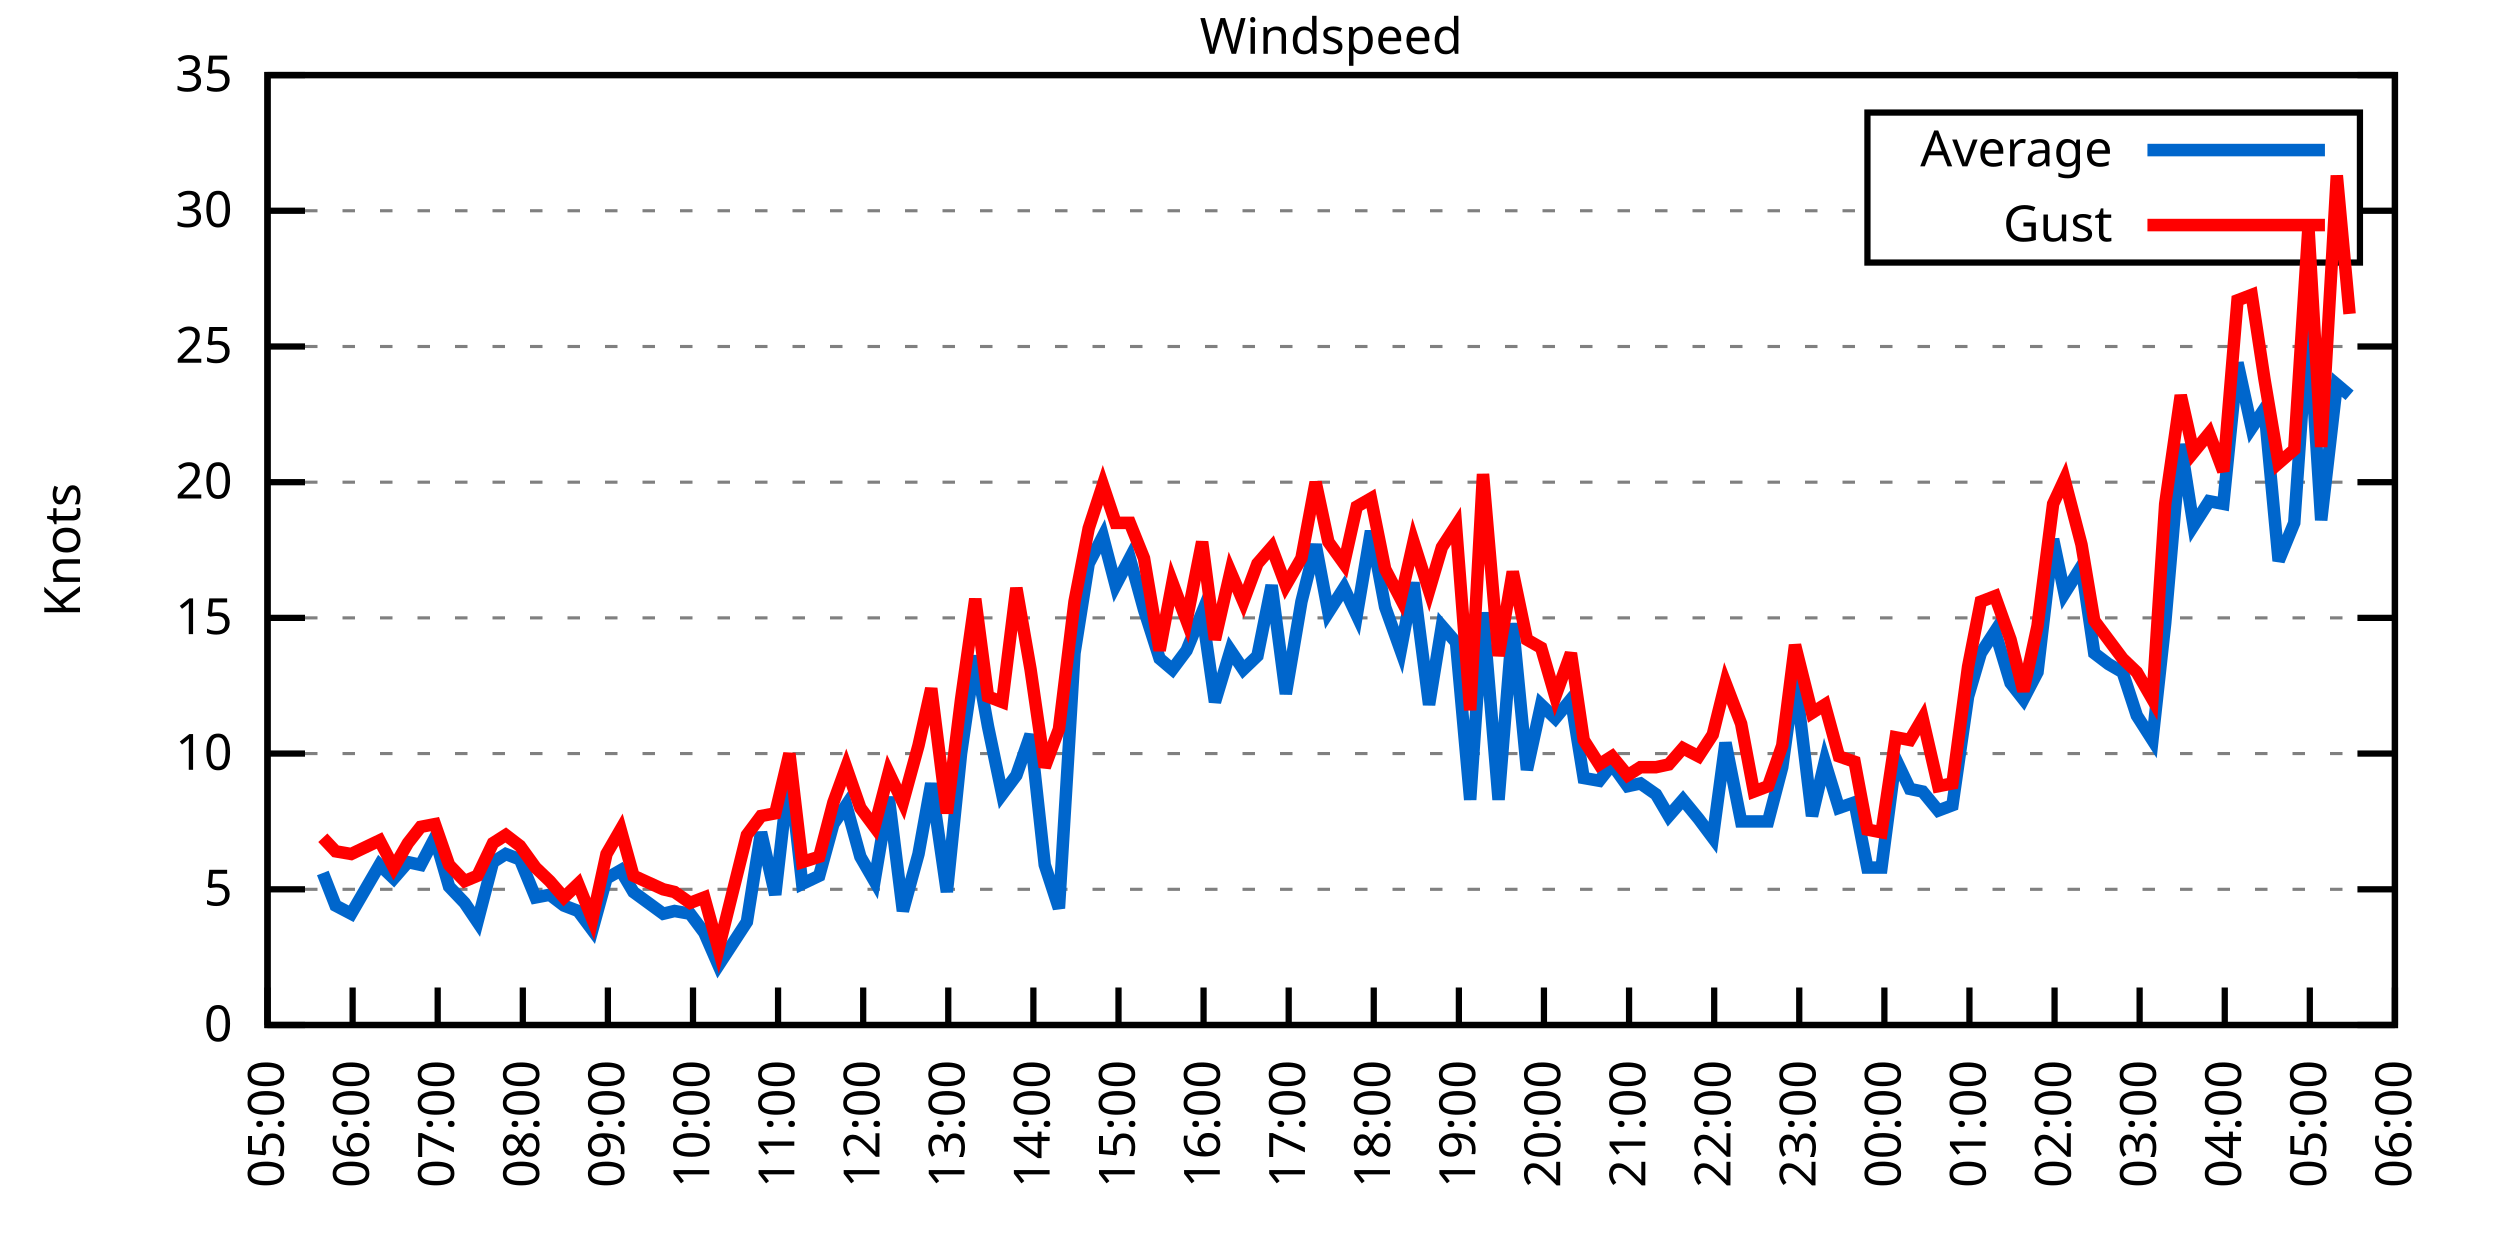
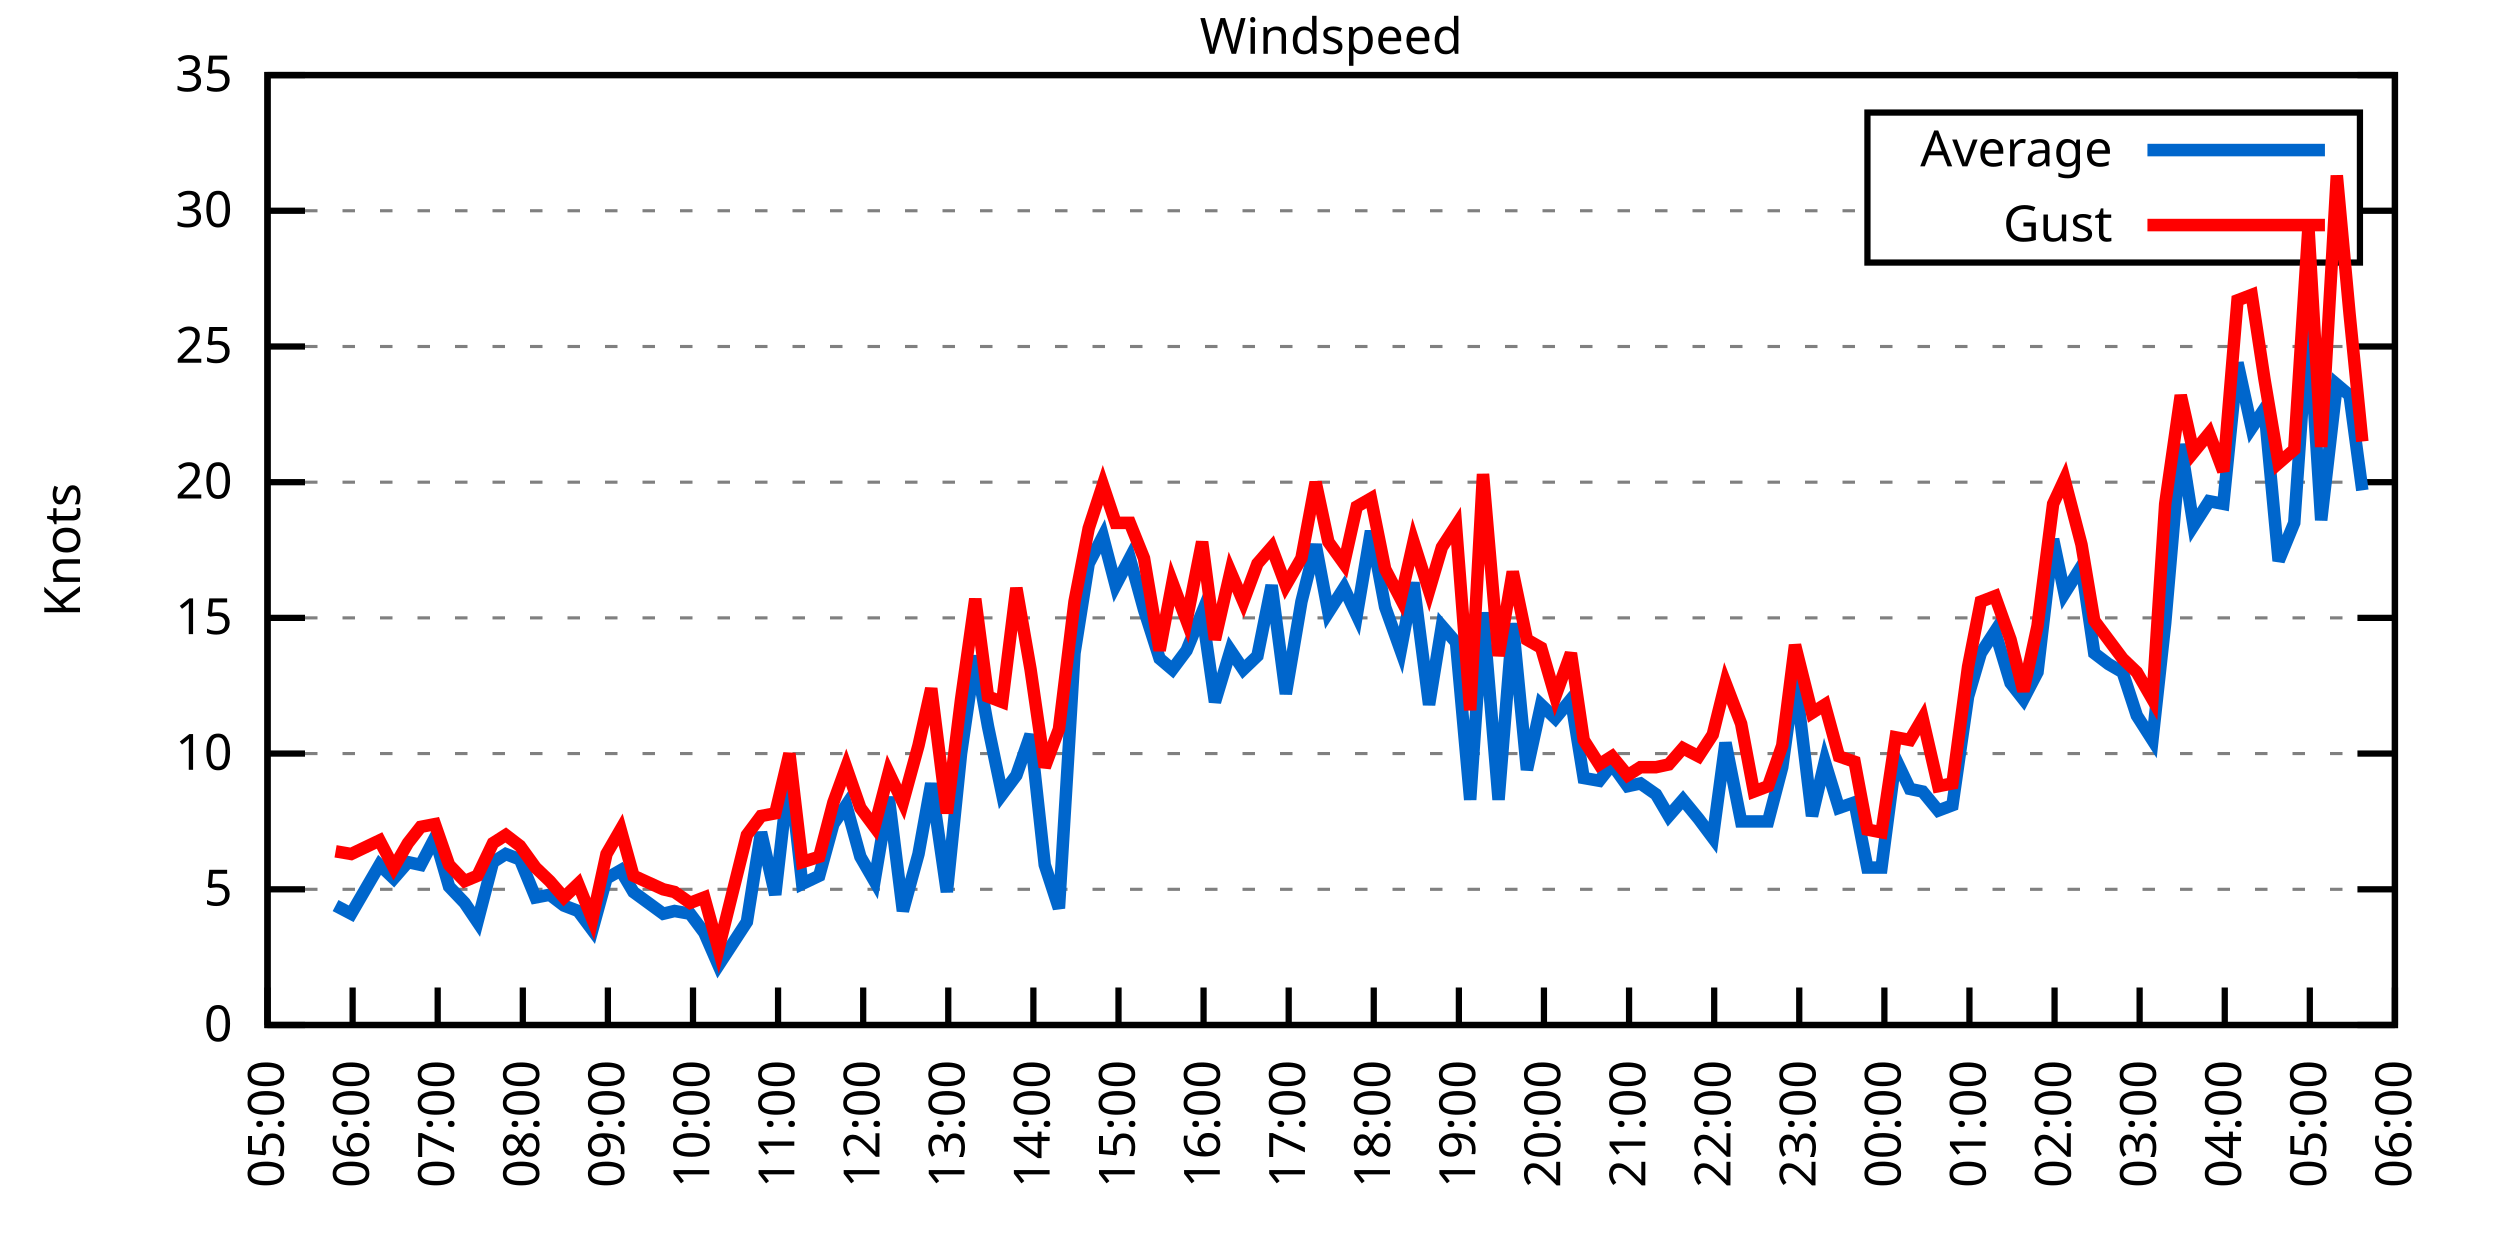
<svg xmlns="http://www.w3.org/2000/svg" xmlns:xlink="http://www.w3.org/1999/xlink" width="400" height="200" viewBox="0 0 400 200">
  <g id="gnuplot_canvas">
    <rect x="0" y="0" width="400" height="200" fill="none" />
    <defs>
      <circle id="gpDot" r="0.5" stroke-width="0.5" stroke="currentColor" />
      <path id="gpPt0" stroke-width="0.333" stroke="currentColor" d="M-1,0 h2 M0,-1 v2" />
      <path id="gpPt1" stroke-width="0.333" stroke="currentColor" d="M-1,-1 L1,1 M1,-1 L-1,1" />
      <path id="gpPt2" stroke-width="0.333" stroke="currentColor" d="M-1,0 L1,0 M0,-1 L0,1 M-1,-1 L1,1 M-1,1 L1,-1" />
      <rect id="gpPt3" stroke-width="0.333" stroke="currentColor" x="-1" y="-1" width="2" height="2" />
      <rect id="gpPt4" stroke-width="0.333" stroke="currentColor" fill="currentColor" x="-1" y="-1" width="2" height="2" />
      <circle id="gpPt5" stroke-width="0.333" stroke="currentColor" cx="0" cy="0" r="1" />
      <use xlink:href="#gpPt5" id="gpPt6" fill="currentColor" stroke="none" />
      <path id="gpPt7" stroke-width="0.333" stroke="currentColor" d="M0,-1.33 L-1.33,0.67 L1.33,0.67 z" />
      <use xlink:href="#gpPt7" id="gpPt8" fill="currentColor" stroke="none" />
      <use xlink:href="#gpPt7" id="gpPt9" stroke="currentColor" transform="rotate(180)" />
      <use xlink:href="#gpPt9" id="gpPt10" fill="currentColor" stroke="none" />
      <use xlink:href="#gpPt3" id="gpPt11" stroke="currentColor" transform="rotate(45)" />
      <use xlink:href="#gpPt11" id="gpPt12" fill="currentColor" stroke="none" />
      <path id="gpPt13" stroke-width="0.333" stroke="currentColor" d="M0,1.330 L1.265,0.411 L0.782,-1.067 L-0.782,-1.076 L-1.265,0.411 z" />
      <use xlink:href="#gpPt13" id="gpPt14" fill="currentColor" stroke="none" />
      <filter id="textbox" filterUnits="objectBoundingBox" x="0" y="0" height="1" width="1">
        <feFlood flood-color="white" flood-opacity="1" result="bgnd" />
        <feComposite in="SourceGraphic" in2="bgnd" operator="atop" />
      </filter>
      <filter id="greybox" filterUnits="objectBoundingBox" x="0" y="0" height="1" width="1">
        <feFlood flood-color="lightgrey" flood-opacity="1" result="grey" />
        <feComposite in="SourceGraphic" in2="grey" operator="atop" />
      </filter>
    </defs>
    <g fill="none" color="white" stroke="currentColor" stroke-width="1.00" stroke-linecap="butt" stroke-linejoin="miter">
</g>
    <g fill="none" color="black" stroke="currentColor" stroke-width="1.00" stroke-linecap="butt" stroke-linejoin="miter">
      <g stroke="none" shape-rendering="crispEdges">
        <polygon fill="rgb(255, 255, 255)" points="42.80,164.00 383.18,164.00 383.18,12.02 42.80,12.02 " />
      </g>
    </g>
    <g fill="none" color="black" stroke="currentColor" stroke-width="1.00" stroke-linecap="butt" stroke-linejoin="miter">
</g>
    <g fill="none" color="black" stroke="black" stroke-width="0.50" stroke-linecap="butt" stroke-linejoin="miter">
</g>
    <g fill="none" color="gray" stroke="currentColor" stroke-width="0.50" stroke-linecap="butt" stroke-linejoin="miter">
      <path stroke="gray" stroke-dasharray="2,4" class="gridline" d="M42.80,164.00 L383.19,164.00  " />
    </g>
    <g fill="none" color="gray" stroke="gray" stroke-width="1.00" stroke-linecap="butt" stroke-linejoin="miter">
</g>
    <g fill="none" color="black" stroke="currentColor" stroke-width="1.00" stroke-linecap="butt" stroke-linejoin="miter">
      <path stroke="black" d="M42.80,164.00 L48.80,164.00 M383.19,164.00 L377.19,164.00  " />
      <g transform="translate(37.20,166.60)" stroke="none" fill="black" font-family="Sans" font-size="8.00" text-anchor="end">
        <text>
          <tspan font-family="Sans"> 0</tspan>
        </text>
      </g>
    </g>
    <g fill="none" color="black" stroke="currentColor" stroke-width="1.00" stroke-linecap="butt" stroke-linejoin="miter">
</g>
    <g fill="none" color="black" stroke="black" stroke-width="0.50" stroke-linecap="butt" stroke-linejoin="miter">
</g>
    <g fill="none" color="gray" stroke="currentColor" stroke-width="0.50" stroke-linecap="butt" stroke-linejoin="miter">
      <path stroke="gray" stroke-dasharray="2,4" class="gridline" d="M42.80,142.29 L383.19,142.29  " />
    </g>
    <g fill="none" color="gray" stroke="gray" stroke-width="1.00" stroke-linecap="butt" stroke-linejoin="miter">
</g>
    <g fill="none" color="black" stroke="currentColor" stroke-width="1.00" stroke-linecap="butt" stroke-linejoin="miter">
      <path stroke="black" d="M42.80,142.29 L48.80,142.29 M383.19,142.29 L377.19,142.29  " />
      <g transform="translate(37.20,144.89)" stroke="none" fill="black" font-family="Sans" font-size="8.00" text-anchor="end">
        <text>
          <tspan font-family="Sans"> 5</tspan>
        </text>
      </g>
    </g>
    <g fill="none" color="black" stroke="currentColor" stroke-width="1.00" stroke-linecap="butt" stroke-linejoin="miter">
</g>
    <g fill="none" color="black" stroke="black" stroke-width="0.50" stroke-linecap="butt" stroke-linejoin="miter">
</g>
    <g fill="none" color="gray" stroke="currentColor" stroke-width="0.50" stroke-linecap="butt" stroke-linejoin="miter">
      <path stroke="gray" stroke-dasharray="2,4" class="gridline" d="M42.80,120.57 L383.19,120.57  " />
    </g>
    <g fill="none" color="gray" stroke="gray" stroke-width="1.00" stroke-linecap="butt" stroke-linejoin="miter">
</g>
    <g fill="none" color="black" stroke="currentColor" stroke-width="1.00" stroke-linecap="butt" stroke-linejoin="miter">
      <path stroke="black" d="M42.80,120.57 L48.80,120.57 M383.19,120.57 L377.19,120.57  " />
      <g transform="translate(37.20,123.17)" stroke="none" fill="black" font-family="Sans" font-size="8.00" text-anchor="end">
        <text>
          <tspan font-family="Sans"> 10</tspan>
        </text>
      </g>
    </g>
    <g fill="none" color="black" stroke="currentColor" stroke-width="1.00" stroke-linecap="butt" stroke-linejoin="miter">
</g>
    <g fill="none" color="black" stroke="black" stroke-width="0.50" stroke-linecap="butt" stroke-linejoin="miter">
</g>
    <g fill="none" color="gray" stroke="currentColor" stroke-width="0.50" stroke-linecap="butt" stroke-linejoin="miter">
      <path stroke="gray" stroke-dasharray="2,4" class="gridline" d="M42.80,98.86 L383.19,98.86  " />
    </g>
    <g fill="none" color="gray" stroke="gray" stroke-width="1.00" stroke-linecap="butt" stroke-linejoin="miter">
</g>
    <g fill="none" color="black" stroke="currentColor" stroke-width="1.00" stroke-linecap="butt" stroke-linejoin="miter">
      <path stroke="black" d="M42.80,98.86 L48.80,98.86 M383.19,98.86 L377.19,98.86  " />
      <g transform="translate(37.20,101.46)" stroke="none" fill="black" font-family="Sans" font-size="8.00" text-anchor="end">
        <text>
          <tspan font-family="Sans"> 15</tspan>
        </text>
      </g>
    </g>
    <g fill="none" color="black" stroke="currentColor" stroke-width="1.00" stroke-linecap="butt" stroke-linejoin="miter">
</g>
    <g fill="none" color="black" stroke="black" stroke-width="0.50" stroke-linecap="butt" stroke-linejoin="miter">
</g>
    <g fill="none" color="gray" stroke="currentColor" stroke-width="0.50" stroke-linecap="butt" stroke-linejoin="miter">
      <path stroke="gray" stroke-dasharray="2,4" class="gridline" d="M42.80,77.15 L383.19,77.15  " />
    </g>
    <g fill="none" color="gray" stroke="gray" stroke-width="1.00" stroke-linecap="butt" stroke-linejoin="miter">
</g>
    <g fill="none" color="black" stroke="currentColor" stroke-width="1.00" stroke-linecap="butt" stroke-linejoin="miter">
      <path stroke="black" d="M42.80,77.15 L48.80,77.15 M383.19,77.15 L377.19,77.15  " />
      <g transform="translate(37.20,79.75)" stroke="none" fill="black" font-family="Sans" font-size="8.00" text-anchor="end">
        <text>
          <tspan font-family="Sans"> 20</tspan>
        </text>
      </g>
    </g>
    <g fill="none" color="black" stroke="currentColor" stroke-width="1.00" stroke-linecap="butt" stroke-linejoin="miter">
</g>
    <g fill="none" color="black" stroke="black" stroke-width="0.50" stroke-linecap="butt" stroke-linejoin="miter">
</g>
    <g fill="none" color="gray" stroke="currentColor" stroke-width="0.50" stroke-linecap="butt" stroke-linejoin="miter">
      <path stroke="gray" stroke-dasharray="2,4" class="gridline" d="M42.80,55.44 L383.19,55.44  " />
    </g>
    <g fill="none" color="gray" stroke="gray" stroke-width="1.00" stroke-linecap="butt" stroke-linejoin="miter">
</g>
    <g fill="none" color="black" stroke="currentColor" stroke-width="1.00" stroke-linecap="butt" stroke-linejoin="miter">
      <path stroke="black" d="M42.80,55.44 L48.80,55.44 M383.19,55.44 L377.19,55.44  " />
      <g transform="translate(37.20,58.04)" stroke="none" fill="black" font-family="Sans" font-size="8.00" text-anchor="end">
        <text>
          <tspan font-family="Sans"> 25</tspan>
        </text>
      </g>
    </g>
    <g fill="none" color="black" stroke="currentColor" stroke-width="1.00" stroke-linecap="butt" stroke-linejoin="miter">
</g>
    <g fill="none" color="black" stroke="black" stroke-width="0.50" stroke-linecap="butt" stroke-linejoin="miter">
</g>
    <g fill="none" color="gray" stroke="currentColor" stroke-width="0.50" stroke-linecap="butt" stroke-linejoin="miter">
      <path stroke="gray" stroke-dasharray="2,4" class="gridline" d="M42.80,33.72 L298.79,33.72 M377.59,33.72 L383.19,33.72  " />
    </g>
    <g fill="none" color="gray" stroke="gray" stroke-width="1.00" stroke-linecap="butt" stroke-linejoin="miter">
</g>
    <g fill="none" color="black" stroke="currentColor" stroke-width="1.00" stroke-linecap="butt" stroke-linejoin="miter">
      <path stroke="black" d="M42.80,33.72 L48.80,33.72 M383.19,33.72 L377.19,33.72  " />
      <g transform="translate(37.20,36.32)" stroke="none" fill="black" font-family="Sans" font-size="8.00" text-anchor="end">
        <text>
          <tspan font-family="Sans"> 30</tspan>
        </text>
      </g>
    </g>
    <g fill="none" color="black" stroke="currentColor" stroke-width="1.00" stroke-linecap="butt" stroke-linejoin="miter">
</g>
    <g fill="none" color="black" stroke="black" stroke-width="0.50" stroke-linecap="butt" stroke-linejoin="miter">
</g>
    <g fill="none" color="gray" stroke="currentColor" stroke-width="0.50" stroke-linecap="butt" stroke-linejoin="miter">
      <path stroke="gray" stroke-dasharray="2,4" class="gridline" d="M42.80,12.01 L383.19,12.01  " />
    </g>
    <g fill="none" color="gray" stroke="gray" stroke-width="1.00" stroke-linecap="butt" stroke-linejoin="miter">
</g>
    <g fill="none" color="black" stroke="currentColor" stroke-width="1.00" stroke-linecap="butt" stroke-linejoin="miter">
      <path stroke="black" d="M42.80,12.01 L48.80,12.01 M383.19,12.01 L377.19,12.01  " />
      <g transform="translate(37.20,14.61)" stroke="none" fill="black" font-family="Sans" font-size="8.00" text-anchor="end">
        <text>
          <tspan font-family="Sans"> 35</tspan>
        </text>
      </g>
    </g>
    <g fill="none" color="black" stroke="currentColor" stroke-width="1.00" stroke-linecap="butt" stroke-linejoin="miter">
      <path stroke="black" d="M42.80,164.00 L42.80,158.00  " />
      <g transform="translate(45.40,169.60) rotate(270.00)" stroke="none" fill="black" font-family="Sans" font-size="8.00" text-anchor="end">
        <text>
          <tspan font-family="Sans">05:00</tspan>
        </text>
      </g>
    </g>
    <g fill="none" color="black" stroke="currentColor" stroke-width="1.00" stroke-linecap="butt" stroke-linejoin="miter">
      <path stroke="black" d="M56.42,164.00 L56.42,158.00  " />
      <g transform="translate(59.02,169.60) rotate(270.00)" stroke="none" fill="black" font-family="Sans" font-size="8.00" text-anchor="end">
        <text>
          <tspan font-family="Sans">06:00</tspan>
        </text>
      </g>
    </g>
    <g fill="none" color="black" stroke="currentColor" stroke-width="1.00" stroke-linecap="butt" stroke-linejoin="miter">
      <path stroke="black" d="M70.03,164.00 L70.03,158.00  " />
      <g transform="translate(72.63,169.60) rotate(270.00)" stroke="none" fill="black" font-family="Sans" font-size="8.00" text-anchor="end">
        <text>
          <tspan font-family="Sans">07:00</tspan>
        </text>
      </g>
    </g>
    <g fill="none" color="black" stroke="currentColor" stroke-width="1.00" stroke-linecap="butt" stroke-linejoin="miter">
      <path stroke="black" d="M83.65,164.00 L83.65,158.00  " />
      <g transform="translate(86.25,169.60) rotate(270.00)" stroke="none" fill="black" font-family="Sans" font-size="8.00" text-anchor="end">
        <text>
          <tspan font-family="Sans">08:00</tspan>
        </text>
      </g>
    </g>
    <g fill="none" color="black" stroke="currentColor" stroke-width="1.00" stroke-linecap="butt" stroke-linejoin="miter">
      <path stroke="black" d="M97.26,164.00 L97.26,158.00  " />
      <g transform="translate(99.86,169.60) rotate(270.00)" stroke="none" fill="black" font-family="Sans" font-size="8.00" text-anchor="end">
        <text>
          <tspan font-family="Sans">09:00</tspan>
        </text>
      </g>
    </g>
    <g fill="none" color="black" stroke="currentColor" stroke-width="1.00" stroke-linecap="butt" stroke-linejoin="miter">
      <path stroke="black" d="M110.88,164.00 L110.88,158.00  " />
      <g transform="translate(113.48,169.60) rotate(270.00)" stroke="none" fill="black" font-family="Sans" font-size="8.00" text-anchor="end">
        <text>
          <tspan font-family="Sans">10:00</tspan>
        </text>
      </g>
    </g>
    <g fill="none" color="black" stroke="currentColor" stroke-width="1.00" stroke-linecap="butt" stroke-linejoin="miter">
      <path stroke="black" d="M124.49,164.00 L124.49,158.00  " />
      <g transform="translate(127.09,169.60) rotate(270.00)" stroke="none" fill="black" font-family="Sans" font-size="8.00" text-anchor="end">
        <text>
          <tspan font-family="Sans">11:00</tspan>
        </text>
      </g>
    </g>
    <g fill="none" color="black" stroke="currentColor" stroke-width="1.00" stroke-linecap="butt" stroke-linejoin="miter">
      <path stroke="black" d="M138.11,164.00 L138.11,158.00  " />
      <g transform="translate(140.71,169.60) rotate(270.00)" stroke="none" fill="black" font-family="Sans" font-size="8.00" text-anchor="end">
        <text>
          <tspan font-family="Sans">12:00</tspan>
        </text>
      </g>
    </g>
    <g fill="none" color="black" stroke="currentColor" stroke-width="1.00" stroke-linecap="butt" stroke-linejoin="miter">
      <path stroke="black" d="M151.72,164.00 L151.72,158.00  " />
      <g transform="translate(154.32,169.60) rotate(270.00)" stroke="none" fill="black" font-family="Sans" font-size="8.00" text-anchor="end">
        <text>
          <tspan font-family="Sans">13:00</tspan>
        </text>
      </g>
    </g>
    <g fill="none" color="black" stroke="currentColor" stroke-width="1.00" stroke-linecap="butt" stroke-linejoin="miter">
      <path stroke="black" d="M165.34,164.00 L165.34,158.00  " />
      <g transform="translate(167.94,169.60) rotate(270.00)" stroke="none" fill="black" font-family="Sans" font-size="8.00" text-anchor="end">
        <text>
          <tspan font-family="Sans">14:00</tspan>
        </text>
      </g>
    </g>
    <g fill="none" color="black" stroke="currentColor" stroke-width="1.00" stroke-linecap="butt" stroke-linejoin="miter">
      <path stroke="black" d="M178.96,164.00 L178.96,158.00  " />
      <g transform="translate(181.56,169.60) rotate(270.00)" stroke="none" fill="black" font-family="Sans" font-size="8.00" text-anchor="end">
        <text>
          <tspan font-family="Sans">15:00</tspan>
        </text>
      </g>
    </g>
    <g fill="none" color="black" stroke="currentColor" stroke-width="1.00" stroke-linecap="butt" stroke-linejoin="miter">
      <path stroke="black" d="M192.57,164.00 L192.57,158.00  " />
      <g transform="translate(195.17,169.60) rotate(270.00)" stroke="none" fill="black" font-family="Sans" font-size="8.00" text-anchor="end">
        <text>
          <tspan font-family="Sans">16:00</tspan>
        </text>
      </g>
    </g>
    <g fill="none" color="black" stroke="currentColor" stroke-width="1.00" stroke-linecap="butt" stroke-linejoin="miter">
      <path stroke="black" d="M206.19,164.00 L206.19,158.00  " />
      <g transform="translate(208.79,169.60) rotate(270.00)" stroke="none" fill="black" font-family="Sans" font-size="8.00" text-anchor="end">
        <text>
          <tspan font-family="Sans">17:00</tspan>
        </text>
      </g>
    </g>
    <g fill="none" color="black" stroke="currentColor" stroke-width="1.00" stroke-linecap="butt" stroke-linejoin="miter">
      <path stroke="black" d="M219.80,164.00 L219.80,158.00  " />
      <g transform="translate(222.40,169.60) rotate(270.00)" stroke="none" fill="black" font-family="Sans" font-size="8.00" text-anchor="end">
        <text>
          <tspan font-family="Sans">18:00</tspan>
        </text>
      </g>
    </g>
    <g fill="none" color="black" stroke="currentColor" stroke-width="1.00" stroke-linecap="butt" stroke-linejoin="miter">
      <path stroke="black" d="M233.42,164.00 L233.42,158.00  " />
      <g transform="translate(236.02,169.60) rotate(270.00)" stroke="none" fill="black" font-family="Sans" font-size="8.00" text-anchor="end">
        <text>
          <tspan font-family="Sans">19:00</tspan>
        </text>
      </g>
    </g>
    <g fill="none" color="black" stroke="currentColor" stroke-width="1.00" stroke-linecap="butt" stroke-linejoin="miter">
      <path stroke="black" d="M247.03,164.00 L247.03,158.00  " />
      <g transform="translate(249.63,169.60) rotate(270.00)" stroke="none" fill="black" font-family="Sans" font-size="8.00" text-anchor="end">
        <text>
          <tspan font-family="Sans">20:00</tspan>
        </text>
      </g>
    </g>
    <g fill="none" color="black" stroke="currentColor" stroke-width="1.00" stroke-linecap="butt" stroke-linejoin="miter">
      <path stroke="black" d="M260.65,164.00 L260.65,158.00  " />
      <g transform="translate(263.25,169.60) rotate(270.00)" stroke="none" fill="black" font-family="Sans" font-size="8.00" text-anchor="end">
        <text>
          <tspan font-family="Sans">21:00</tspan>
        </text>
      </g>
    </g>
    <g fill="none" color="black" stroke="currentColor" stroke-width="1.00" stroke-linecap="butt" stroke-linejoin="miter">
      <path stroke="black" d="M274.27,164.00 L274.27,158.00  " />
      <g transform="translate(276.87,169.60) rotate(270.00)" stroke="none" fill="black" font-family="Sans" font-size="8.00" text-anchor="end">
        <text>
          <tspan font-family="Sans">22:00</tspan>
        </text>
      </g>
    </g>
    <g fill="none" color="black" stroke="currentColor" stroke-width="1.00" stroke-linecap="butt" stroke-linejoin="miter">
      <path stroke="black" d="M287.88,164.00 L287.88,158.00  " />
      <g transform="translate(290.48,169.60) rotate(270.00)" stroke="none" fill="black" font-family="Sans" font-size="8.00" text-anchor="end">
        <text>
          <tspan font-family="Sans">23:00</tspan>
        </text>
      </g>
    </g>
    <g fill="none" color="black" stroke="currentColor" stroke-width="1.00" stroke-linecap="butt" stroke-linejoin="miter">
      <path stroke="black" d="M301.50,164.00 L301.50,158.00  " />
      <g transform="translate(304.10,169.60) rotate(270.00)" stroke="none" fill="black" font-family="Sans" font-size="8.00" text-anchor="end">
        <text>
          <tspan font-family="Sans">00:00</tspan>
        </text>
      </g>
    </g>
    <g fill="none" color="black" stroke="currentColor" stroke-width="1.00" stroke-linecap="butt" stroke-linejoin="miter">
      <path stroke="black" d="M315.11,164.00 L315.11,158.00  " />
      <g transform="translate(317.71,169.60) rotate(270.00)" stroke="none" fill="black" font-family="Sans" font-size="8.00" text-anchor="end">
        <text>
          <tspan font-family="Sans">01:00</tspan>
        </text>
      </g>
    </g>
    <g fill="none" color="black" stroke="currentColor" stroke-width="1.00" stroke-linecap="butt" stroke-linejoin="miter">
      <path stroke="black" d="M328.73,164.00 L328.73,158.00  " />
      <g transform="translate(331.33,169.60) rotate(270.00)" stroke="none" fill="black" font-family="Sans" font-size="8.00" text-anchor="end">
        <text>
          <tspan font-family="Sans">02:00</tspan>
        </text>
      </g>
    </g>
    <g fill="none" color="black" stroke="currentColor" stroke-width="1.00" stroke-linecap="butt" stroke-linejoin="miter">
      <path stroke="black" d="M342.34,164.00 L342.34,158.00  " />
      <g transform="translate(344.94,169.60) rotate(270.00)" stroke="none" fill="black" font-family="Sans" font-size="8.00" text-anchor="end">
        <text>
          <tspan font-family="Sans">03:00</tspan>
        </text>
      </g>
    </g>
    <g fill="none" color="black" stroke="currentColor" stroke-width="1.00" stroke-linecap="butt" stroke-linejoin="miter">
      <path stroke="black" d="M355.96,164.00 L355.96,158.00  " />
      <g transform="translate(358.56,169.60) rotate(270.00)" stroke="none" fill="black" font-family="Sans" font-size="8.00" text-anchor="end">
        <text>
          <tspan font-family="Sans">04:00</tspan>
        </text>
      </g>
    </g>
    <g fill="none" color="black" stroke="currentColor" stroke-width="1.00" stroke-linecap="butt" stroke-linejoin="miter">
      <path stroke="black" d="M369.57,164.00 L369.57,158.00  " />
      <g transform="translate(372.17,169.60) rotate(270.00)" stroke="none" fill="black" font-family="Sans" font-size="8.00" text-anchor="end">
        <text>
          <tspan font-family="Sans">05:00</tspan>
        </text>
      </g>
    </g>
    <g fill="none" color="black" stroke="currentColor" stroke-width="1.00" stroke-linecap="butt" stroke-linejoin="miter">
      <path stroke="black" d="M383.19,164.00 L383.19,158.00  " />
      <g transform="translate(385.79,169.60) rotate(270.00)" stroke="none" fill="black" font-family="Sans" font-size="8.00" text-anchor="end">
        <text>
          <tspan font-family="Sans">06:00</tspan>
        </text>
      </g>
    </g>
    <g fill="none" color="black" stroke="currentColor" stroke-width="1.00" stroke-linecap="butt" stroke-linejoin="miter">
</g>
    <g fill="none" color="black" stroke="currentColor" stroke-width="1.00" stroke-linecap="butt" stroke-linejoin="miter">
      <path stroke="black" d="M42.80,12.01 L42.80,164.00 L383.19,164.00 L383.19,12.01 L42.80,12.01 Z  " />
    </g>
    <g fill="none" color="black" stroke="currentColor" stroke-width="1.00" stroke-linecap="butt" stroke-linejoin="miter">
</g>
    <g fill="none" color="black" stroke="currentColor" stroke-width="1.00" stroke-linecap="butt" stroke-linejoin="miter">
      <path stroke="black" d="M298.79,42.01 L298.79,18.01 L377.59,18.01 L377.59,42.01 L298.79,42.01 Z  " />
    </g>
    <g id="Windspeed_plot_1">
      <g fill="none" color="white" stroke="black" stroke-width="2.00" stroke-linecap="butt" stroke-linejoin="miter">
</g>
      <g fill="none" color="black" stroke="currentColor" stroke-width="2.00" stroke-linecap="butt" stroke-linejoin="miter">
        <g transform="translate(337.99,26.61)" stroke="none" fill="black" font-family="Sans" font-size="8.00" text-anchor="end">
          <text>
            <tspan font-family="Sans">Average</tspan>
          </text>
        </g>
      </g>
      <g fill="none" color="black" stroke="currentColor" stroke-width="2.00" stroke-linecap="butt" stroke-linejoin="miter">
-         <path stroke="rgb(  0, 102, 204)" d="M343.59,24.01 L371.99,24.01 M51.65,139.68 L53.69,144.89 L56.19,146.20 L60.73,138.38 L63.00,140.55 L65.27,137.94   L67.31,138.38 L69.58,134.04 L71.85,141.85 L74.34,144.46 L76.39,147.50 L78.88,137.94 L80.92,136.64 L83.19,137.51   L85.69,143.59 L87.96,143.16 L90.23,144.89 L92.50,145.76 L94.77,148.80 L97.04,140.55 L99.30,139.25 L101.35,142.72   L106.11,146.20 L107.93,145.76 L110.42,146.20 L112.69,149.24 L114.96,154.45 L119.50,147.50 L121.77,133.17 L124.04,143.16   L126.31,123.18 L128.35,141.42 L131.07,140.12 L133.34,131.86 L135.39,128.83 L137.66,137.08 L139.92,140.98 L142.19,127.52   L144.46,145.76 L146.96,136.64 L149.00,125.35 L151.50,142.72 L153.77,120.57 L156.04,104.94 L158.08,116.23 L160.35,127.09   L162.62,124.05 L164.89,117.53 L167.16,138.38 L169.43,145.33 L171.92,104.51 L174.19,90.18 L176.46,85.83 L178.50,93.65   L180.77,89.31 L183.04,97.56 L185.54,105.38 L187.58,107.11 L189.85,104.07 L192.34,97.99 L194.39,112.32 L196.88,104.07   L198.93,107.11 L201.19,104.94 L203.46,93.65 L205.73,111.02 L208.23,96.26 L210.50,87.14 L212.54,97.99 L215.04,94.08   L217.08,98.43 L219.35,84.97 L221.62,97.12 L224.11,104.07 L226.16,93.22 L228.65,112.76 L230.70,100.16 L232.96,102.77   L235.23,127.96 L237.28,97.99 L239.77,127.96 L242.04,99.73 L244.31,123.18 L246.58,112.76 L248.85,114.93 L251.35,111.89   L253.39,124.48 L255.88,124.92 L257.93,122.31 L260.42,125.79 L262.47,125.35 L264.96,127.09 L267.00,130.56 L269.27,127.96   L271.77,131.00 L274.04,134.04 L276.08,118.84 L278.58,131.43 L280.62,131.43 L282.89,131.43 L285.16,122.75 L287.20,107.98   L289.92,130.56 L291.97,121.88 L294.23,129.26 L296.73,128.39 L298.77,138.81 L301.04,138.81 L303.31,121.44 L305.58,126.22   L307.62,126.65 L310.12,129.69 L312.39,128.83 L314.89,111.45 L316.93,104.51 L319.20,101.03 L321.69,109.28 L323.74,111.89   L326.00,107.55 L328.50,86.27 L330.32,94.95 L333.04,90.61 L335.08,104.51 L337.35,106.24 L339.62,107.55 L341.89,114.49   L344.39,118.40 L346.43,99.73 L348.92,71.07 L350.97,84.10 L353.46,80.19 L355.73,80.62 L358.00,58.04 L360.27,68.46   L362.31,65.42 L364.58,89.74 L367.08,83.66 L369.35,51.09 L371.39,83.23 L373.89,61.52 L375.93,63.25  " />
+         <path stroke="rgb(  0, 102, 204)" d="M343.59,24.01 L371.99,24.01 M53.69,144.89 L56.19,146.20 L60.73,138.38 L63.00,140.55 L65.27,137.94 L67.31,138.38   L69.58,134.04 L71.85,141.85 L74.34,144.46 L76.39,147.50 L78.88,137.94 L80.92,136.64 L83.19,137.51 L85.69,143.59   L87.96,143.16 L90.23,144.89 L92.50,145.76 L94.77,148.80 L97.04,140.55 L99.30,139.25 L101.35,142.72 L106.11,146.20   L107.93,145.76 L110.42,146.20 L112.69,149.24 L114.96,154.45 L119.50,147.50 L121.77,133.17 L124.04,143.16 L126.31,123.18   L128.35,141.42 L131.07,140.12 L133.34,131.86 L135.39,128.83 L137.66,137.08 L139.92,140.98 L142.19,127.52 L144.46,145.76   L146.96,136.64 L149.00,125.35 L151.50,142.72 L153.77,120.57 L156.04,104.94 L158.08,116.23 L160.35,127.09 L162.62,124.05   L164.89,117.53 L167.16,138.38 L169.43,145.33 L171.92,104.51 L174.19,90.18 L176.46,85.83 L178.50,93.65 L180.77,89.31   L183.04,97.56 L185.54,105.38 L187.58,107.11 L189.85,104.07 L192.34,97.99 L194.39,112.32 L196.88,104.07 L198.93,107.11   L201.19,104.94 L203.46,93.65 L205.73,111.02 L208.23,96.26 L210.50,87.14 L212.54,97.99 L215.04,94.08 L217.08,98.43   L219.35,84.97 L221.62,97.12 L224.11,104.07 L226.16,93.22 L228.65,112.76 L230.70,100.16 L232.96,102.77 L235.23,127.96   L237.28,97.99 L239.77,127.96 L242.04,99.73 L244.31,123.18 L246.58,112.76 L248.85,114.93 L251.35,111.89 L253.39,124.48   L255.88,124.92 L257.93,122.31 L260.42,125.79 L262.47,125.35 L264.96,127.09 L267.00,130.56 L269.27,127.96 L271.77,131.00   L274.04,134.04 L276.08,118.84 L278.58,131.43 L280.62,131.43 L282.89,131.43 L285.16,122.75 L287.20,107.98 L289.92,130.56   L291.97,121.88 L294.23,129.26 L296.73,128.39 L298.77,138.81 L301.04,138.81 L303.31,121.44 L305.58,126.22 L307.62,126.65   L310.12,129.69 L312.39,128.83 L314.89,111.45 L316.93,104.51 L319.20,101.03 L321.69,109.28 L323.74,111.89 L326.00,107.55   L328.50,86.27 L330.32,94.95 L333.04,90.61 L335.08,104.51 L337.35,106.24 L339.62,107.55 L341.89,114.49 L344.39,118.40   L346.43,99.73 L348.92,71.07 L350.97,84.10 L353.46,80.19 L355.73,80.62 L358.00,58.04 L360.27,68.46 L362.31,65.42   L364.58,89.74 L367.08,83.66 L369.35,51.09 L371.39,83.23 L373.89,61.52 L375.93,63.25 L377.97,78.45  " />
      </g>
    </g>
    <g id="Windspeed_plot_2">
      <g fill="none" color="black" stroke="currentColor" stroke-width="2.00" stroke-linecap="butt" stroke-linejoin="miter">
        <g transform="translate(337.99,38.61)" stroke="none" fill="black" font-family="Sans" font-size="8.00" text-anchor="end">
          <text>
            <tspan font-family="Sans">Gust</tspan>
          </text>
        </g>
      </g>
      <g fill="none" color="black" stroke="currentColor" stroke-width="2.00" stroke-linecap="butt" stroke-linejoin="miter">
-         <path stroke="rgb(255,   0,   0)" d="M343.59,36.01 L371.99,36.01 M51.65,134.04 L53.69,136.21 L56.19,136.64 L60.73,134.47 L63.00,138.81 L65.27,134.90   L67.31,132.30 L69.58,131.86 L71.85,138.38 L74.34,140.98 L76.39,140.12 L78.88,134.90 L80.92,133.60 L83.19,135.34   L85.69,138.81 L87.96,140.98 L90.23,143.59 L92.50,141.42 L94.77,147.06 L97.04,136.64 L99.30,132.73 L101.35,140.12   L106.11,142.29 L107.93,142.72 L110.42,144.46 L112.69,143.59 L114.96,151.84 L119.50,133.60 L121.77,130.56 L124.04,130.13   L126.31,120.57 L128.35,137.94 L131.07,137.08 L133.34,128.39 L135.39,122.75 L137.66,129.26 L139.92,132.30 L142.19,123.61   L144.46,128.39 L146.96,119.27 L149.00,110.15 L151.50,130.13 L153.77,111.89 L156.04,95.82 L158.08,111.45 L160.35,112.32   L162.62,94.08 L164.89,107.11 L167.16,122.75 L169.43,116.67 L171.92,96.26 L174.19,84.53 L176.46,77.58 L178.50,83.66   L180.77,83.66 L183.04,89.31 L185.54,104.07 L187.58,93.22 L189.85,99.30 L192.34,86.70 L194.39,102.34 L196.88,91.48   L198.93,96.26 L201.19,90.18 L203.46,87.57 L205.73,93.65 L208.23,89.31 L210.50,77.15 L212.54,86.70 L215.04,90.18   L217.08,81.06 L219.35,79.75 L221.62,91.04 L224.11,95.82 L226.16,86.70 L228.65,94.52 L230.70,87.57 L232.96,84.10   L235.23,113.63 L237.28,75.85 L239.77,104.94 L242.04,91.48 L244.31,102.34 L246.58,103.64 L248.85,111.45 L251.35,104.51   L253.39,118.40 L255.88,122.31 L257.93,121.01 L260.42,124.05 L262.47,122.75 L264.96,122.75 L267.00,122.31 L269.27,119.71   L271.77,121.01 L274.04,117.53 L276.08,109.28 L278.58,115.80 L280.62,126.65 L282.89,125.79 L285.16,119.27 L287.20,103.20   L289.92,114.06 L291.97,112.76 L294.23,121.01 L296.73,121.88 L298.77,132.73 L301.04,133.17 L303.31,117.97 L305.58,118.40   L307.62,114.93 L310.12,125.79 L312.39,125.35 L314.89,106.68 L316.93,96.26 L319.20,95.39 L321.69,102.34 L323.74,110.59   L326.00,100.16 L328.50,80.62 L330.32,76.71 L333.04,87.14 L335.08,99.30 L337.35,102.34 L339.62,105.38 L341.89,107.55   L344.39,111.89 L346.43,80.62 L348.92,63.25 L350.97,72.37 L353.46,69.33 L355.73,75.41 L358.00,48.05 L360.27,47.18   L362.31,60.65 L364.58,74.11 L367.08,71.94 L369.35,36.33 L371.39,71.50 L373.89,28.08 L375.93,50.22  " />
+         <path stroke="rgb(255,   0,   0)" d="M343.59,36.01 L371.99,36.01 M53.69,136.21 L56.19,136.64 L60.73,134.47 L63.00,138.81 L65.27,134.90 L67.31,132.30   L69.58,131.86 L71.85,138.38 L74.34,140.98 L76.39,140.12 L78.88,134.90 L80.92,133.60 L83.19,135.34 L85.69,138.81   L87.96,140.98 L90.23,143.59 L92.50,141.42 L94.77,147.06 L97.04,136.64 L99.30,132.73 L101.35,140.12 L106.11,142.29   L107.93,142.72 L110.42,144.46 L112.69,143.59 L114.96,151.84 L119.50,133.60 L121.77,130.56 L124.04,130.13 L126.31,120.57   L128.35,137.94 L131.07,137.08 L133.34,128.39 L135.39,122.75 L137.66,129.26 L139.92,132.30 L142.19,123.61 L144.46,128.39   L146.96,119.27 L149.00,110.15 L151.50,130.13 L153.77,111.89 L156.04,95.82 L158.08,111.45 L160.35,112.32 L162.62,94.08   L164.89,107.11 L167.16,122.75 L169.43,116.67 L171.92,96.26 L174.19,84.53 L176.46,77.58 L178.50,83.66 L180.77,83.66   L183.04,89.31 L185.54,104.07 L187.58,93.22 L189.85,99.30 L192.34,86.70 L194.39,102.34 L196.88,91.48 L198.93,96.26   L201.19,90.18 L203.46,87.57 L205.73,93.65 L208.23,89.31 L210.50,77.15 L212.54,86.70 L215.04,90.18 L217.08,81.06   L219.35,79.75 L221.62,91.04 L224.11,95.82 L226.16,86.70 L228.65,94.52 L230.70,87.57 L232.96,84.10 L235.23,113.63   L237.28,75.85 L239.77,104.94 L242.04,91.48 L244.31,102.34 L246.58,103.64 L248.85,111.45 L251.35,104.51 L253.39,118.40   L255.88,122.31 L257.93,121.01 L260.42,124.05 L262.47,122.75 L264.96,122.75 L267.00,122.31 L269.27,119.71 L271.77,121.01   L274.04,117.53 L276.08,109.28 L278.58,115.80 L280.62,126.65 L282.89,125.79 L285.16,119.27 L287.20,103.20 L289.92,114.06   L291.97,112.76 L294.23,121.01 L296.73,121.88 L298.77,132.73 L301.04,133.17 L303.31,117.97 L305.58,118.40 L307.62,114.93   L310.12,125.79 L312.39,125.35 L314.89,106.68 L316.93,96.26 L319.20,95.39 L321.69,102.34 L323.74,110.59 L326.00,100.16   L328.50,80.62 L330.32,76.71 L333.04,87.14 L335.08,99.30 L337.35,102.34 L339.62,105.38 L341.89,107.55 L344.39,111.89   L346.43,80.62 L348.92,63.25 L350.97,72.37 L353.46,69.33 L355.73,75.41 L358.00,48.05 L360.27,47.18 L362.31,60.65   L364.58,74.11 L367.08,71.94 L369.35,36.33 L371.39,71.50 L373.89,28.08 L375.93,50.22 L377.97,70.63  " />
      </g>
    </g>
    <g fill="none" color="black" stroke="currentColor" stroke-width="2.00" stroke-linecap="butt" stroke-linejoin="miter">
</g>
    <g fill="none" color="black" stroke="black" stroke-width="1.00" stroke-linecap="butt" stroke-linejoin="miter">
</g>
    <g fill="none" color="black" stroke="currentColor" stroke-width="1.00" stroke-linecap="butt" stroke-linejoin="miter">
      <path stroke="black" d="M42.80,12.01 L42.80,164.00 L383.19,164.00 L383.19,12.01 L42.80,12.01 Z  " />
      <g transform="translate(12.80,88.01) rotate(270.00)" stroke="none" fill="black" font-family="Sans" font-size="8.00" text-anchor="middle">
        <text>
          <tspan font-family="Sans">Knots</tspan>
        </text>
      </g>
    </g>
    <g fill="none" color="black" stroke="currentColor" stroke-width="1.00" stroke-linecap="butt" stroke-linejoin="miter">
</g>
    <g fill="none" color="black" stroke="currentColor" stroke-width="1.00" stroke-linecap="butt" stroke-linejoin="miter">
      <g transform="translate(212.99,8.61)" stroke="none" fill="black" font-family="Sans" font-size="8.00" text-anchor="middle">
        <text>
          <tspan font-family="Sans">Windspeed</tspan>
        </text>
      </g>
    </g>
    <g fill="none" color="black" stroke="currentColor" stroke-width="1.00" stroke-linecap="butt" stroke-linejoin="miter">
</g>
  </g>
</svg>
